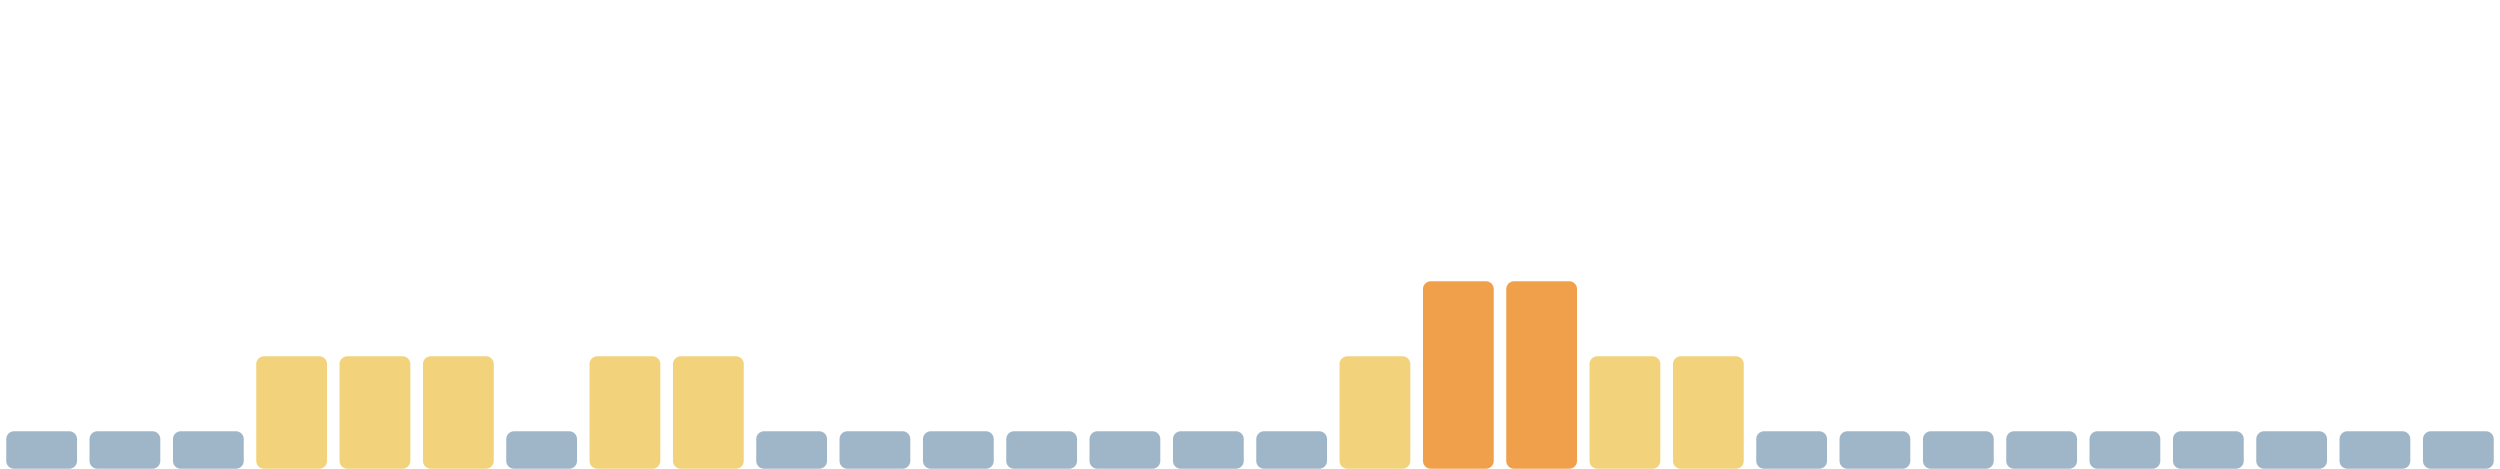
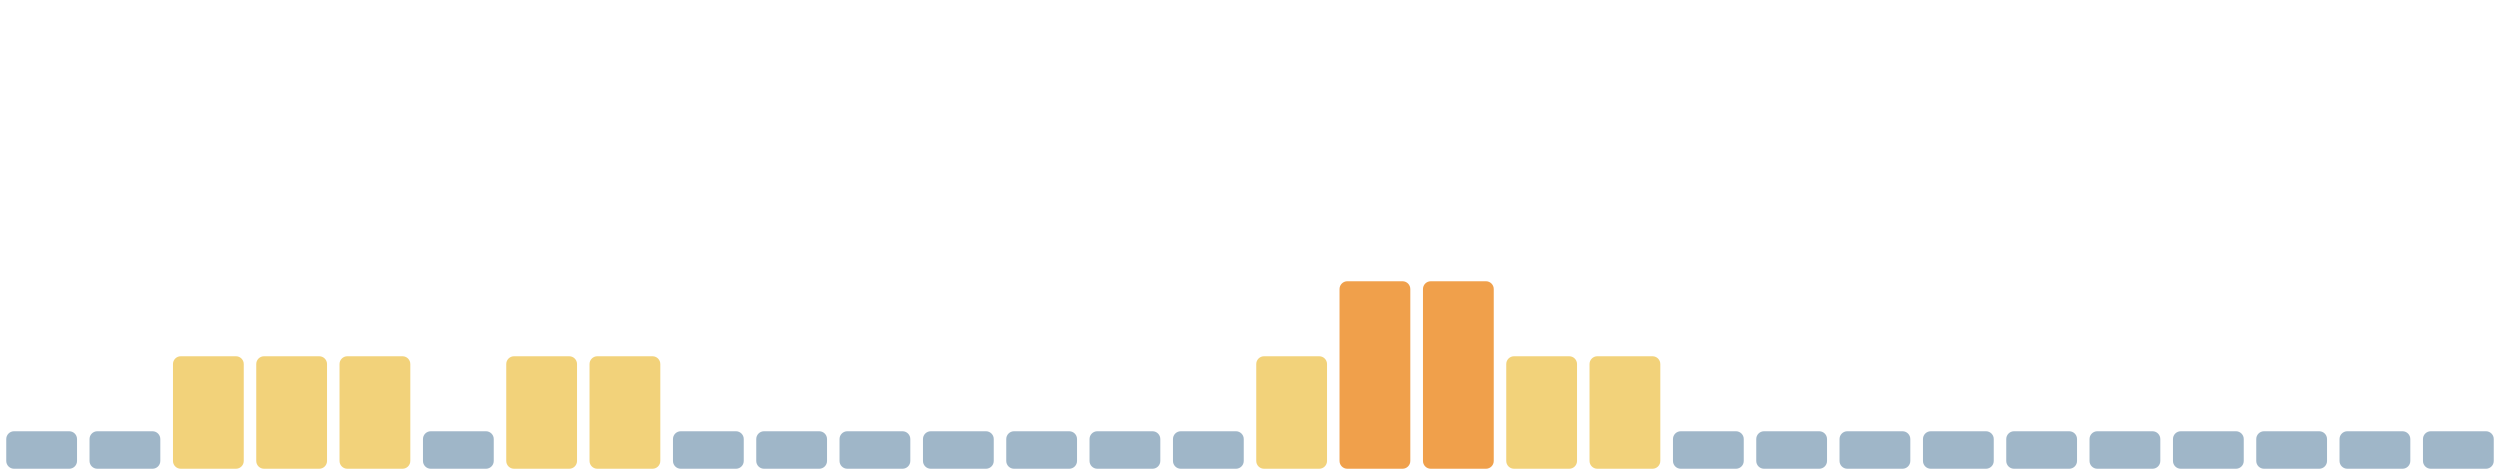
<svg xmlns="http://www.w3.org/2000/svg" viewBox="0 0 1600 300" width="1600" height="300" preserveAspectRatio="none" role="img" aria-label="Índice de huella climática de los últimos 30 días">
  <rect x="4.0" y="276" width="45.3" height="24" rx="5" fill="#9fb6c8" />
  <rect x="57.3" y="276" width="45.3" height="24" rx="5" fill="#9fb6c8" />
-   <rect x="110.7" y="276" width="45.3" height="24" rx="5" fill="#9fb6c8" />
+   <rect x="110.7" y="228" width="45.3" height="72" rx="5" fill="#f2d27a" />
  <rect x="164.0" y="228" width="45.3" height="72" rx="5" fill="#f2d27a" />
  <rect x="217.3" y="228" width="45.3" height="72" rx="5" fill="#f2d27a" />
-   <rect x="270.7" y="228" width="45.3" height="72" rx="5" fill="#f2d27a" />
-   <rect x="324.0" y="276" width="45.3" height="24" rx="5" fill="#9fb6c8" />
+   <rect x="270.7" y="276" width="45.3" height="24" rx="5" fill="#9fb6c8" />
+   <rect x="324.0" y="228" width="45.3" height="72" rx="5" fill="#f2d27a" />
  <rect x="377.3" y="228" width="45.3" height="72" rx="5" fill="#f2d27a" />
-   <rect x="430.7" y="228" width="45.3" height="72" rx="5" fill="#f2d27a" />
+   <rect x="430.7" y="276" width="45.3" height="24" rx="5" fill="#9fb6c8" />
  <rect x="484.0" y="276" width="45.3" height="24" rx="5" fill="#9fb6c8" />
  <rect x="537.3" y="276" width="45.3" height="24" rx="5" fill="#9fb6c8" />
  <rect x="590.7" y="276" width="45.3" height="24" rx="5" fill="#9fb6c8" />
  <rect x="644.0" y="276" width="45.3" height="24" rx="5" fill="#9fb6c8" />
  <rect x="697.3" y="276" width="45.3" height="24" rx="5" fill="#9fb6c8" />
  <rect x="750.7" y="276" width="45.3" height="24" rx="5" fill="#9fb6c8" />
-   <rect x="804.0" y="276" width="45.3" height="24" rx="5" fill="#9fb6c8" />
-   <rect x="857.3" y="228" width="45.3" height="72" rx="5" fill="#f2d27a" />
+   <rect x="804.0" y="228" width="45.3" height="72" rx="5" fill="#f2d27a" />
+   <rect x="857.3" y="180" width="45.3" height="120" rx="5" fill="#f0a04b" />
  <rect x="910.7" y="180" width="45.3" height="120" rx="5" fill="#f0a04b" />
-   <rect x="964.0" y="180" width="45.3" height="120" rx="5" fill="#f0a04b" />
+   <rect x="964.0" y="228" width="45.3" height="72" rx="5" fill="#f2d27a" />
  <rect x="1017.3" y="228" width="45.3" height="72" rx="5" fill="#f2d27a" />
-   <rect x="1070.7" y="228" width="45.3" height="72" rx="5" fill="#f2d27a" />
+   <rect x="1070.7" y="276" width="45.3" height="24" rx="5" fill="#9fb6c8" />
  <rect x="1124.0" y="276" width="45.3" height="24" rx="5" fill="#9fb6c8" />
  <rect x="1177.3" y="276" width="45.3" height="24" rx="5" fill="#9fb6c8" />
  <rect x="1230.7" y="276" width="45.3" height="24" rx="5" fill="#9fb6c8" />
  <rect x="1284.0" y="276" width="45.3" height="24" rx="5" fill="#9fb6c8" />
  <rect x="1337.3" y="276" width="45.3" height="24" rx="5" fill="#9fb6c8" />
  <rect x="1390.7" y="276" width="45.3" height="24" rx="5" fill="#9fb6c8" />
  <rect x="1444.0" y="276" width="45.3" height="24" rx="5" fill="#9fb6c8" />
  <rect x="1497.3" y="276" width="45.3" height="24" rx="5" fill="#9fb6c8" />
  <rect x="1550.7" y="276" width="45.3" height="24" rx="5" fill="#9fb6c8" />
</svg>
